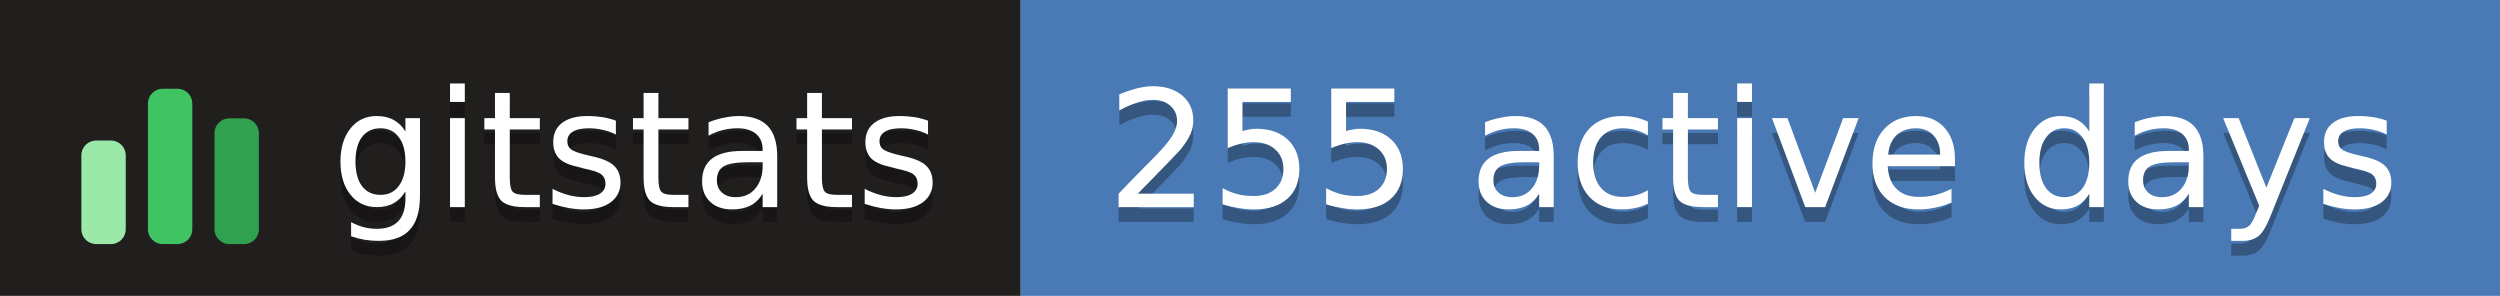
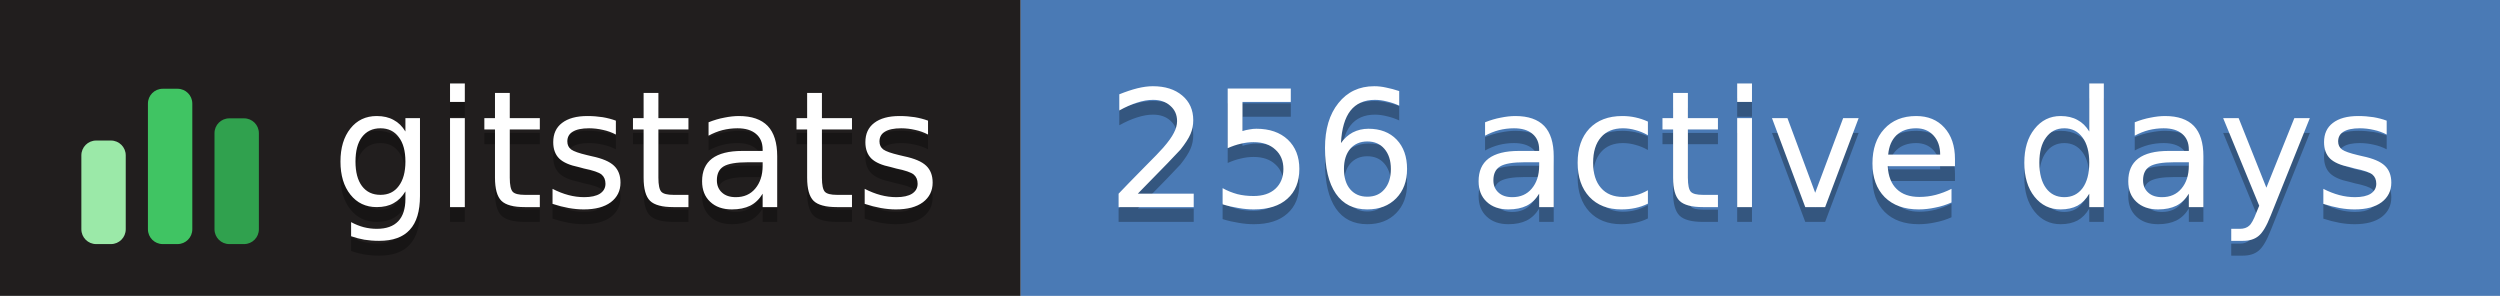
- <svg xmlns="http://www.w3.org/2000/svg" width="169" height="20" role="img" aria-label="gitstats: 255 active days">
+ <svg xmlns="http://www.w3.org/2000/svg" width="169" height="20" role="img" aria-label="gitstats: 256 active days">
  <g>
    <rect x="0" width="69" height="20" fill="#211e1e" />
    <rect x="69" width="100" height="20" fill="#4a7ab5" />
  </g>
  <g transform="translate(5,3.5)">
    <rect x="0.5" y="6.0" width="3" height="7.0" rx="1" fill="#9be9a8" />
    <rect x="5.0" y="2.5" width="3" height="10.5" rx="1" fill="#40c463" />
    <rect x="9.5" y="4.5" width="3" height="8.5" rx="1" fill="#30a14e" />
  </g>
  <g text-anchor="middle" font-family="Verdana,Geneva,DejaVu Sans,sans-serif" font-size="11" text-rendering="geometricPrecision">
    <text aria-hidden="true" x="43.0" y="15.0" fill="#010101" fill-opacity=".3" textLength="42.0">gitstats</text>
    <text x="43.0" y="14.0" fill="#fff" textLength="42.0">gitstats</text>
-     <text aria-hidden="true" x="118.5" y="15.0" fill="#010101" fill-opacity=".3" textLength="89.0">255 active days</text>
-     <text x="118.5" y="14.0" fill="#fff" textLength="89.0">255 active days</text>
+     <text aria-hidden="true" x="118.5" y="15.0" fill="#010101" fill-opacity=".3" textLength="89.0">256 active days</text>
+     <text x="118.5" y="14.0" fill="#fff" textLength="89.0">256 active days</text>
  </g>
</svg>
